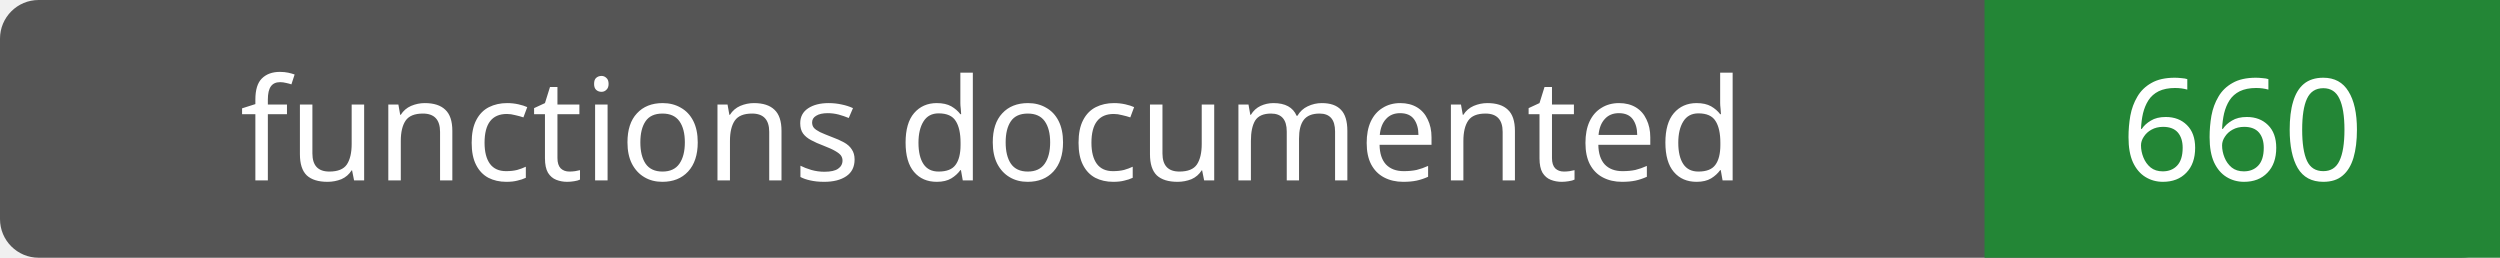
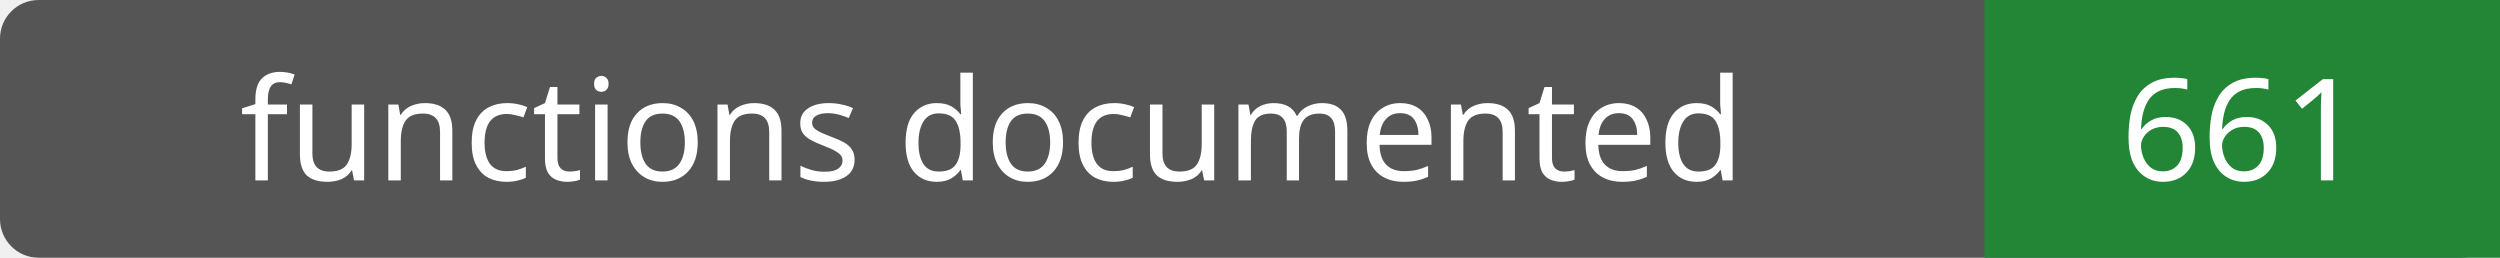
- <svg xmlns="http://www.w3.org/2000/svg" width="194" height="20" role="img" aria-label="functions documented: 660">
+ <svg xmlns="http://www.w3.org/2000/svg" width="194" height="20" role="img" aria-label="functions documented: 661">
  <rect width="194" height="20" rx="3" fill="#555" />
  <path fill="#238636" d="M154 0h40v20H154z" />
  <g fill="#fff" text-anchor="middle" font-family="Verdana,sans-serif" font-size="11">
    <text x="77.0" y="14">functions documented</text>
-     <text x="174.0" y="14">660</text>
+     <text x="174.0" y="14">661</text>
  </g>
</svg>
